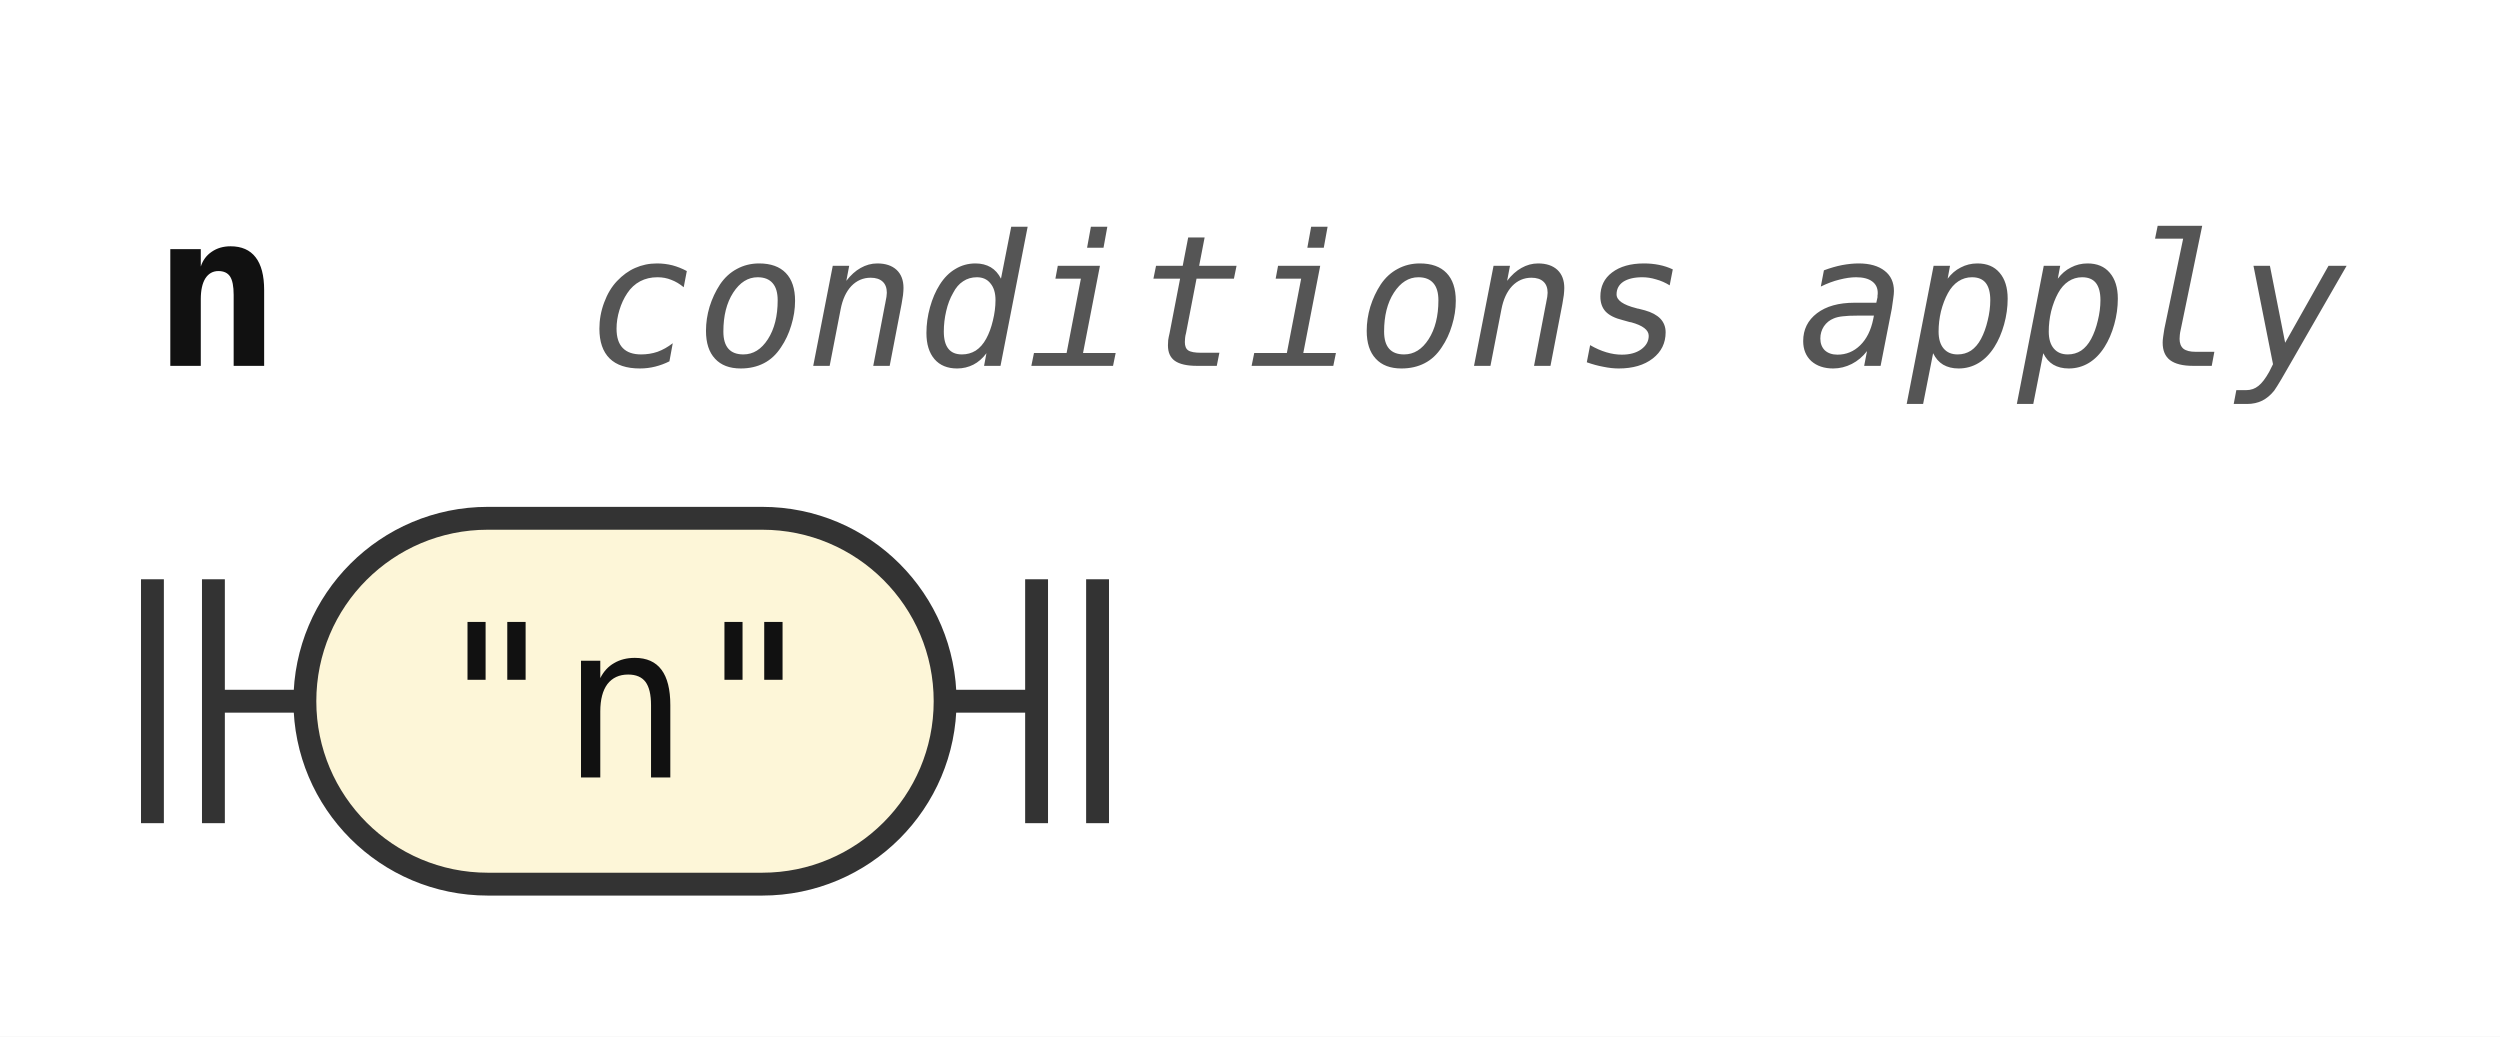
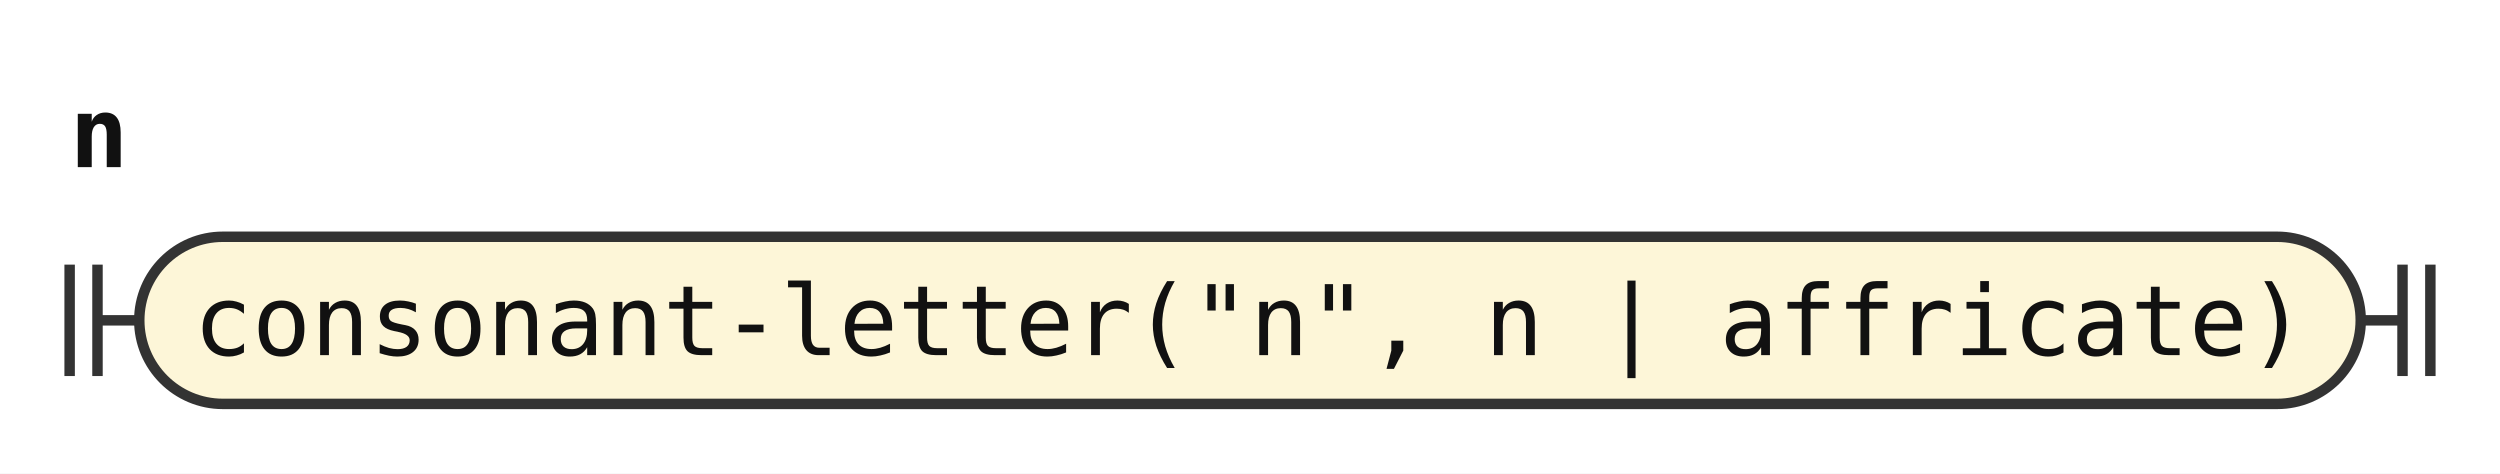
- <svg xmlns="http://www.w3.org/2000/svg" width="164" height="68" viewBox="0 0 164 68" role="img" aria-label="Railroad diagram of the rule n">
+ <svg xmlns="http://www.w3.org/2000/svg" width="359" height="68" viewBox="0 0 359 68" role="img" aria-label="Railroad diagram of the rule n">
  <style>path{fill:none;stroke:#333;stroke-width:1.5}.rule rect{fill:#e8eefc;stroke:#333;stroke-width:1.5}.terminal rect{fill:#fdf6d8;stroke:#333;stroke-width:1.5}text{font-family:ui-monospace,SFMono-Regular,Menlo,Consolas,"DejaVu Sans Mono","Liberation Mono",monospace;font-size:14px;fill:#111;text-anchor:middle}text.label{font-size:12px;font-style:italic;fill:#555;text-anchor:start}text.title{font-weight:bold;text-anchor:start}</style>
  <rect width="100%" height="100%" fill="#fff" />
  <text class="title" x="10" y="24" textLength="8.4" lengthAdjust="spacingAndGlyphs">n</text>
-   <text class="label" x="38.4" y="24" textLength="115.2" lengthAdjust="spacingAndGlyphs">conditions apply</text>
  <path d="M10 38v16m4 -16v16M14 46h6" />
  <g class="terminal">
-     <rect x="20" y="34" width="42" height="24" rx="12" />
-     <text x="41" y="51" textLength="25.2" lengthAdjust="spacingAndGlyphs">"n"</text>
+     <rect x="20" y="34" width="319" height="24" rx="12" />
+     <text x="179.5" y="51" textLength="302.4" lengthAdjust="spacingAndGlyphs">consonant-letter("n", n | affricate)</text>
  </g>
-   <path d="M62 46h6m0 -8v16m4 -16v16" />
+   <path d="M339 46h6m0 -8v16m4 -16v16" />
</svg>
